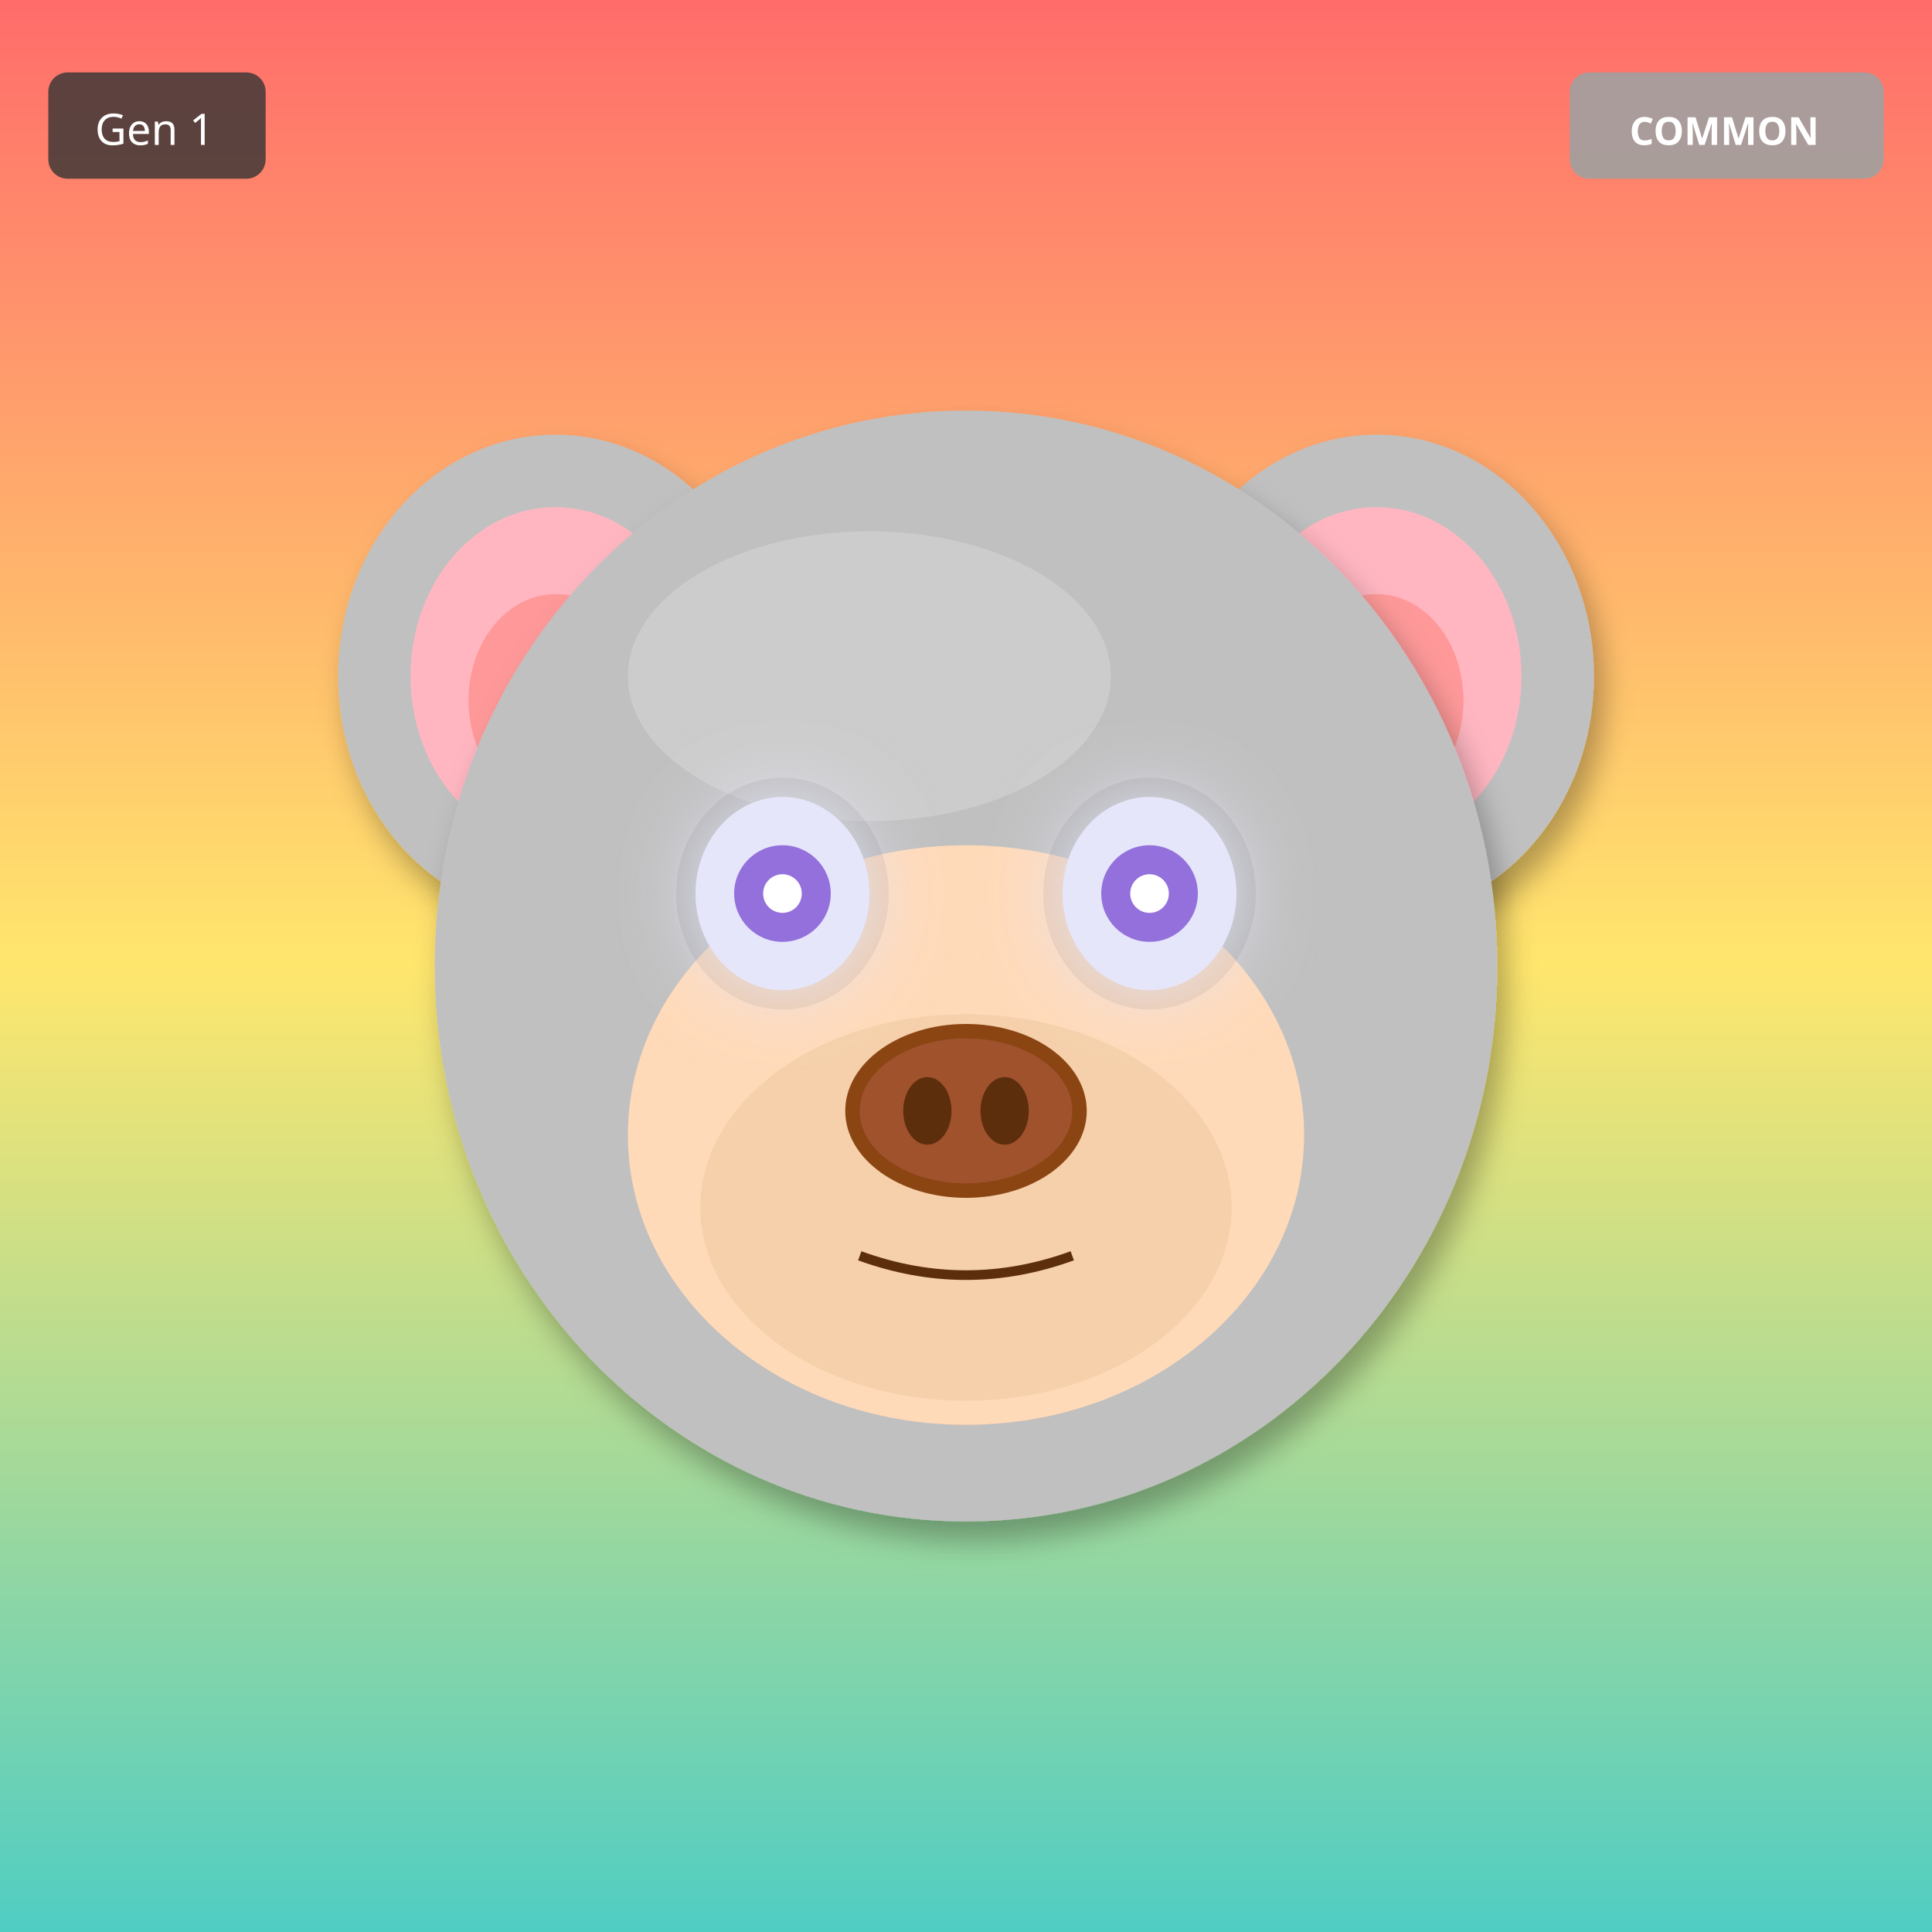
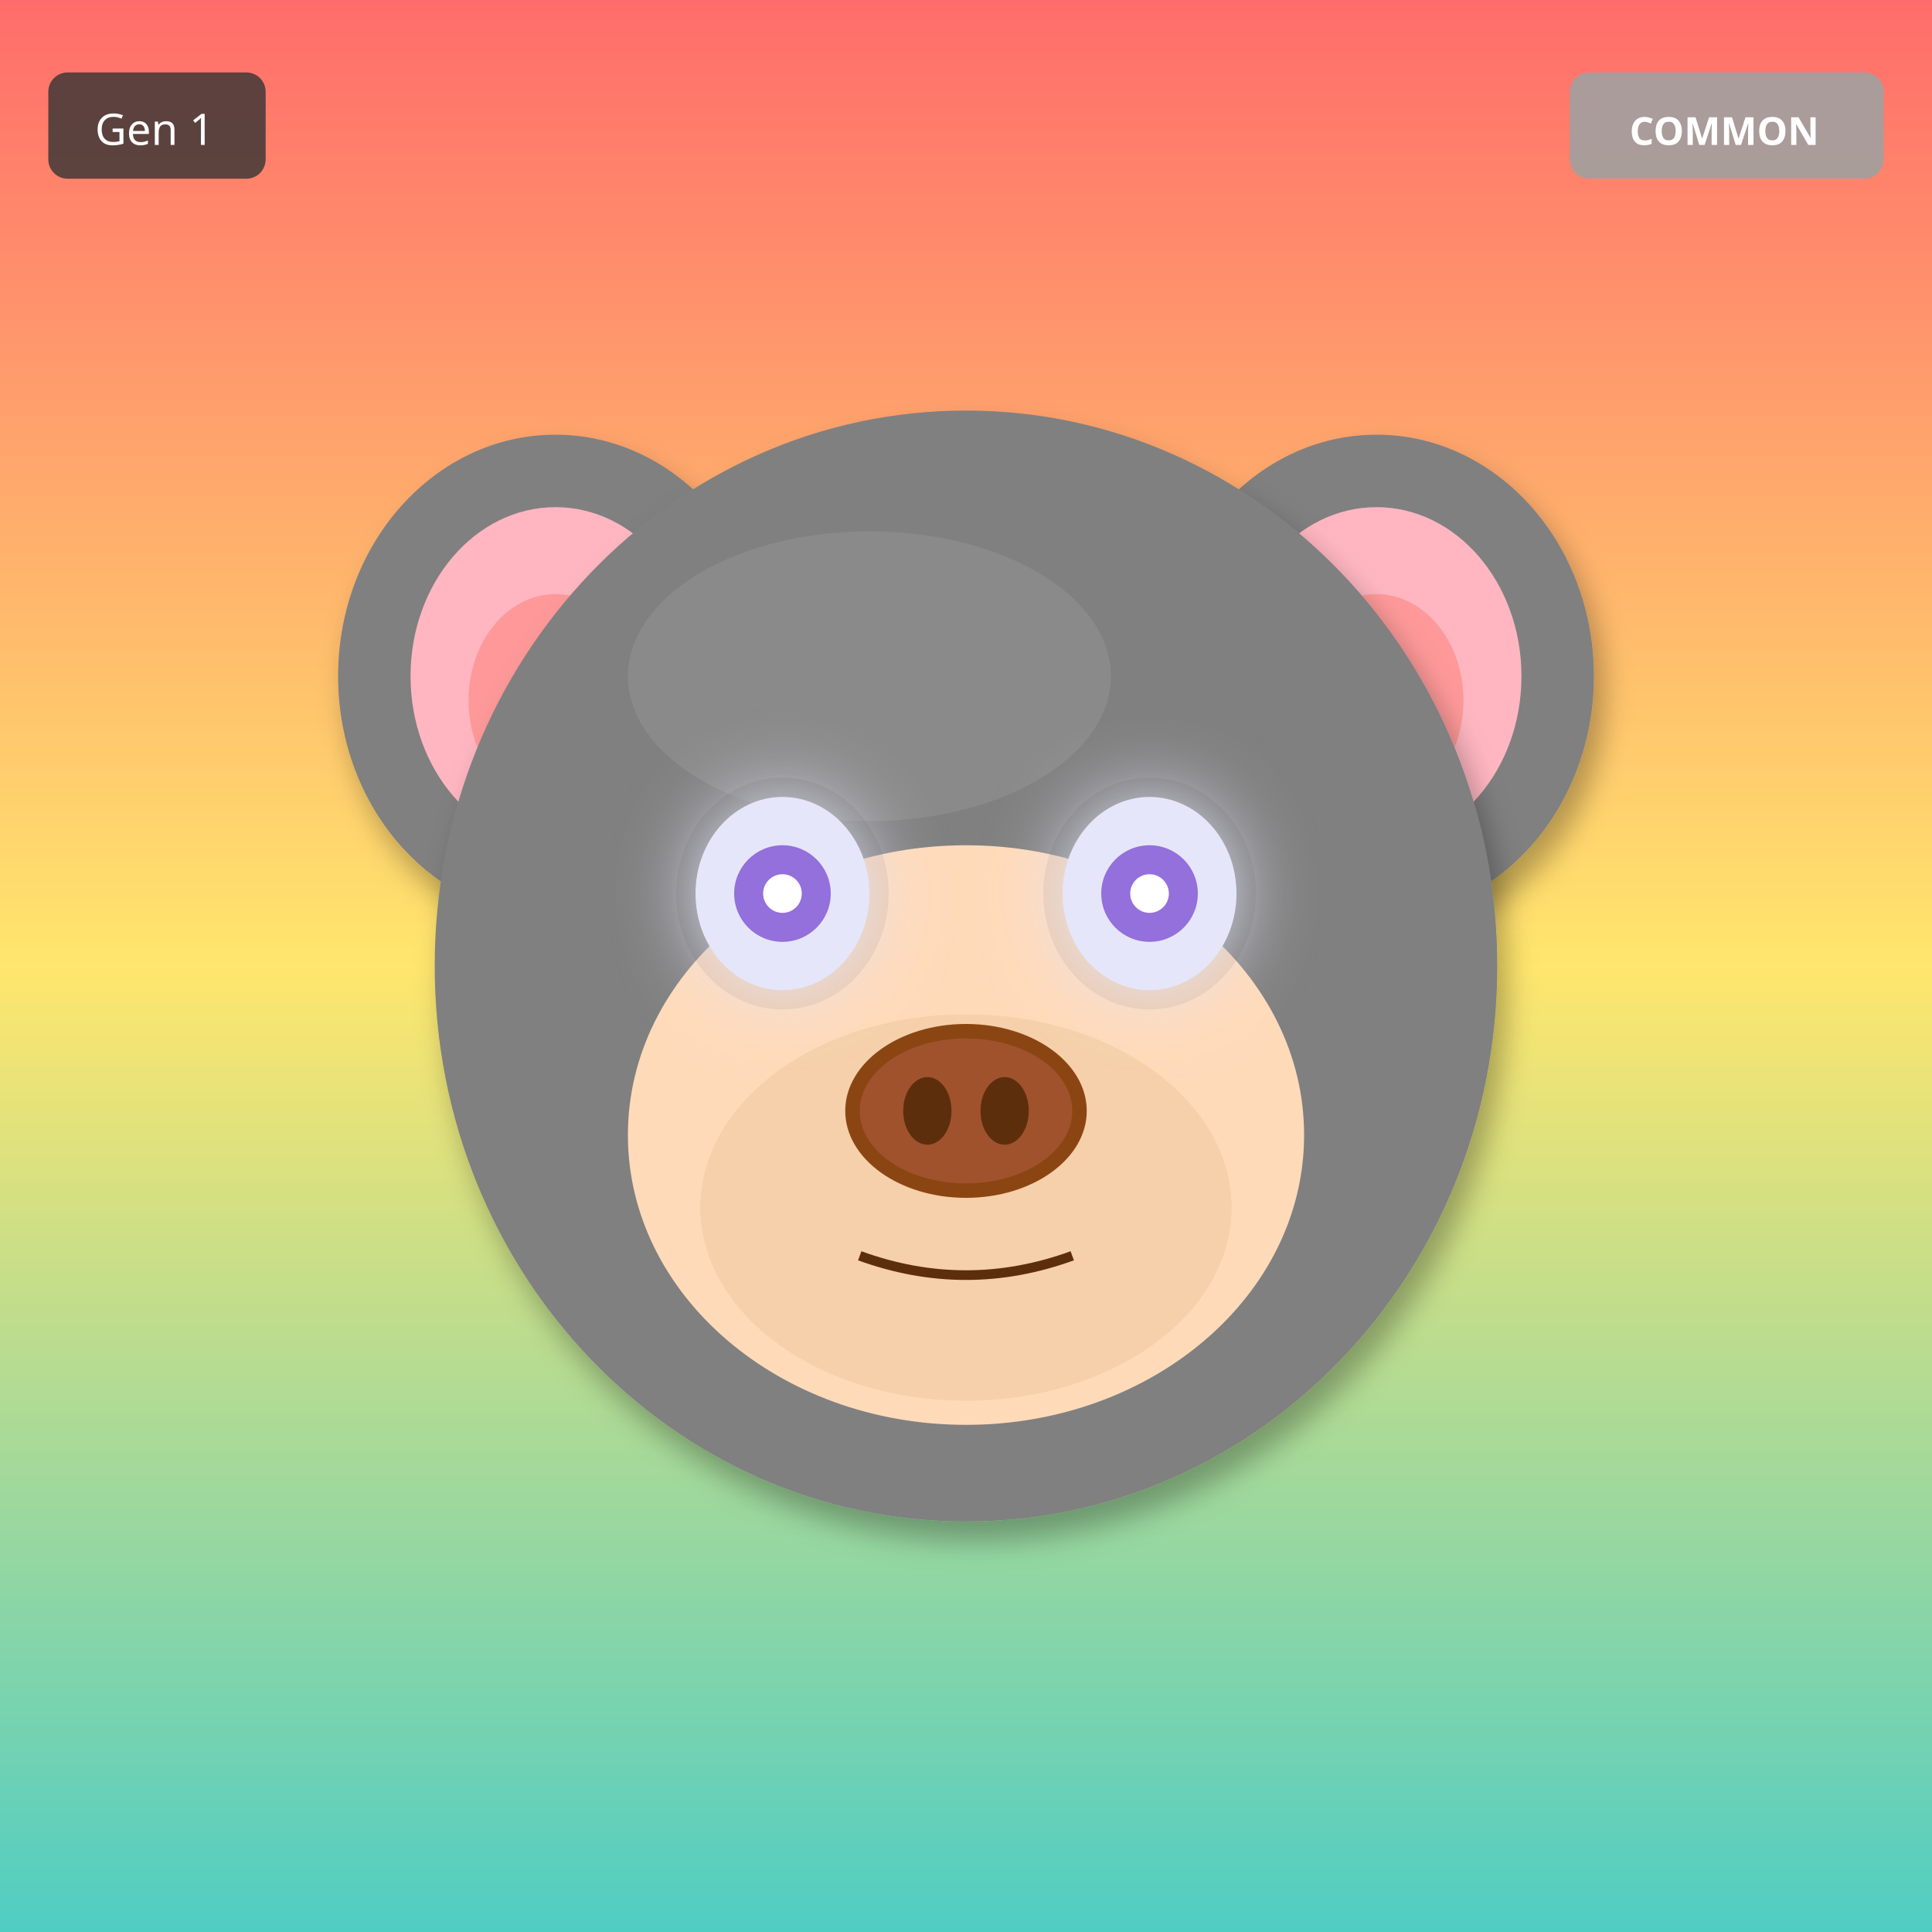
<svg xmlns="http://www.w3.org/2000/svg" width="400" height="400" viewBox="0 0 400 400">
  <defs>
    <filter id="shadow" x="-20%" y="-20%" width="140%" height="140%">
      <feDropShadow dx="2" dy="4" stdDeviation="3" flood-opacity="0.3" />
    </filter>
    <filter id="glow" x="-50%" y="-50%" width="200%" height="200%">
      <feGaussianBlur stdDeviation="8" result="blur" />
      <feMerge>
        <feMergeNode in="blur" />
        <feMergeNode in="SourceGraphic" />
      </feMerge>
    </filter>
    <linearGradient id="rainbow-body" x1="0%" y1="0%" x2="100%" y2="100%">
      <stop offset="0%" stop-color="#FF6B6B" />
      <stop offset="25%" stop-color="#FFE66D" />
      <stop offset="50%" stop-color="#4ECDC4" />
      <stop offset="75%" stop-color="#45B7D1" />
      <stop offset="100%" stop-color="#DDA0DD" />
    </linearGradient>
    <radialGradient id="galaxy-body" cx="30%" cy="30%">
      <stop offset="0%" stop-color="#E6E6FA" />
      <stop offset="50%" stop-color="#9370DB" />
      <stop offset="100%" stop-color="#1A0033" />
    </radialGradient>
    <linearGradient id="holo-body" x1="0%" y1="0%" x2="100%" y2="100%">
      <stop offset="0%" stop-color="#FF00FF" />
      <stop offset="50%" stop-color="#00FFFF" />
      <stop offset="100%" stop-color="#FFFF00" />
    </linearGradient>
    <linearGradient id="sky-gradient" x1="0%" y1="0%" x2="0%" y2="100%">
      <stop offset="0%" stop-color="#87CEEB" />
      <stop offset="100%" stop-color="#E0F4FF" />
    </linearGradient>
    <linearGradient id="grass-gradient" x1="0%" y1="0%" x2="0%" y2="100%">
      <stop offset="0%" stop-color="#90EE90" />
      <stop offset="100%" stop-color="#228B22" />
    </linearGradient>
    <linearGradient id="sunset-gradient" x1="0%" y1="0%" x2="0%" y2="100%">
      <stop offset="0%" stop-color="#FF6B6B" />
      <stop offset="50%" stop-color="#FFE66D" />
      <stop offset="100%" stop-color="#4ECDC4" />
    </linearGradient>
    <linearGradient id="aurora-gradient" x1="0%" y1="0%" x2="100%" y2="100%">
      <stop offset="0%" stop-color="#0D1B2A" />
      <stop offset="30%" stop-color="#00FF7F" />
      <stop offset="70%" stop-color="#FF00FF" />
      <stop offset="100%" stop-color="#0D1B2A" />
    </linearGradient>
    <radialGradient id="multiverse-gradient" cx="50%" cy="50%">
      <stop offset="0%" stop-color="#FFD700" />
      <stop offset="40%" stop-color="#FF00FF" />
      <stop offset="70%" stop-color="#00FFFF" />
      <stop offset="100%" stop-color="#000" />
    </radialGradient>
    <linearGradient id="rift-gradient" x1="0%" y1="0%" x2="100%" y2="100%">
      <stop offset="0%" stop-color="#000" />
      <stop offset="30%" stop-color="#9400D3" />
      <stop offset="50%" stop-color="#00FFFF" />
      <stop offset="70%" stop-color="#9400D3" />
      <stop offset="100%" stop-color="#000" />
    </linearGradient>
    <linearGradient id="heaven-gradient" x1="0%" y1="0%" x2="0%" y2="100%">
      <stop offset="0%" stop-color="#FFF" />
      <stop offset="50%" stop-color="#FFD700" stop-opacity="0.3" />
      <stop offset="100%" stop-color="#F0F8FF" />
    </linearGradient>
    <clipPath id="head-clip">
      <ellipse cx="200" cy="200" rx="110" ry="115" />
    </clipPath>
  </defs>
  <rect width="400" height="400" fill="url(#sunset-gradient)" />
-   <ellipse cx="115" cy="140" rx="45" ry="50" fill="#C0C0C0" filter="url(#shadow)" />
+   <ellipse cx="115" cy="140" rx="45" ry="50" fill="#808080" filter="url(#shadow)" />
  <ellipse cx="115" cy="140" rx="30" ry="35" fill="#FFB6C1" />
  <ellipse cx="115" cy="145" rx="18" ry="22" fill="#FF9999" />
-   <ellipse cx="285" cy="140" rx="45" ry="50" fill="#C0C0C0" filter="url(#shadow)" />
+   <ellipse cx="285" cy="140" rx="45" ry="50" fill="#808080" filter="url(#shadow)" />
  <ellipse cx="285" cy="140" rx="30" ry="35" fill="#FFB6C1" />
  <ellipse cx="285" cy="145" rx="18" ry="22" fill="#FF9999" />
-   <ellipse cx="200" cy="200" rx="110" ry="115" fill="#C0C0C0" filter="url(#shadow)" />
-   <ellipse cx="180" cy="140" rx="50" ry="30" fill="#E8E8E8" opacity="0.3" />
+   <ellipse cx="200" cy="200" rx="110" ry="115" fill="#808080" filter="url(#shadow)" />
+   <ellipse cx="180" cy="140" rx="50" ry="30" fill="#A0A0A0" opacity="0.3" />
  <g clip-path="url(#head-clip)">
    <ellipse cx="200" cy="270" rx="45" ry="25" fill="#FF4500" opacity="0.2" />
    <ellipse cx="200" cy="260" rx="35" ry="20" fill="#FF6600" opacity="0.15" />
  </g>
  <ellipse cx="200" cy="235" rx="70" ry="60" fill="#FFDAB9" />
  <ellipse cx="200" cy="250" rx="55" ry="40" fill="#DEB887" opacity="0.3" />
  <ellipse cx="162" cy="185" rx="22" ry="24" fill="#000" opacity="0.08" />
  <ellipse cx="238" cy="185" rx="22" ry="24" fill="#000" opacity="0.08" />
  <ellipse cx="162" cy="185" rx="18" ry="20" fill="#E6E6FA" filter="url(#glow)" />
  <circle cx="162" cy="185" r="10" fill="#9370DB" />
  <circle cx="162" cy="185" r="4" fill="#FFF" />
  <ellipse cx="238" cy="185" rx="18" ry="20" fill="#E6E6FA" filter="url(#glow)" />
  <circle cx="238" cy="185" r="10" fill="#9370DB" />
  <circle cx="238" cy="185" r="4" fill="#FFF" />
  <g>
    <ellipse cx="200" cy="230" rx="25" ry="18" fill="#8B4513" />
    <ellipse cx="200" cy="230" rx="22" ry="15" fill="#A0522D" />
    <ellipse cx="192" cy="230" rx="5" ry="7" fill="#5D2E0C" />
    <ellipse cx="208" cy="230" rx="5" ry="7" fill="#5D2E0C" />
  </g>
  <path d="M178 260 Q200 268 222 260" stroke="#5D2E0C" stroke-width="2" fill="none" />
  <g transform="translate(325, 15)">
    <rect width="65" height="22" rx="4" fill="#A0A0A0" opacity="0.9" />
    <text x="32" y="15" font-size="8" fill="#FFF" text-anchor="middle" font-family="sans-serif" font-weight="bold">COMMON</text>
  </g>
  <g transform="translate(10, 15)">
    <rect width="45" height="22" rx="4" fill="#333" opacity="0.8" />
    <text x="22" y="15" font-size="9" fill="#FFF" text-anchor="middle" font-family="sans-serif">Gen 1</text>
  </g>
</svg>
